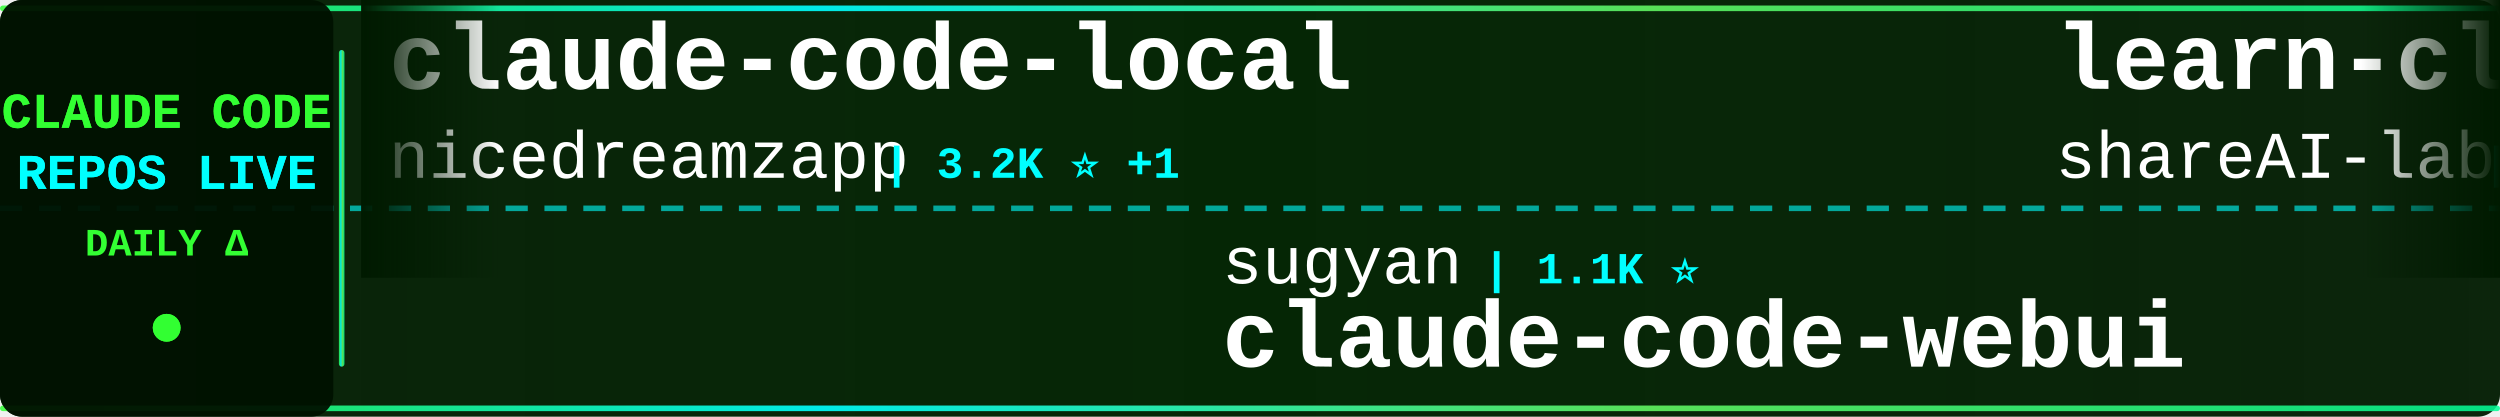
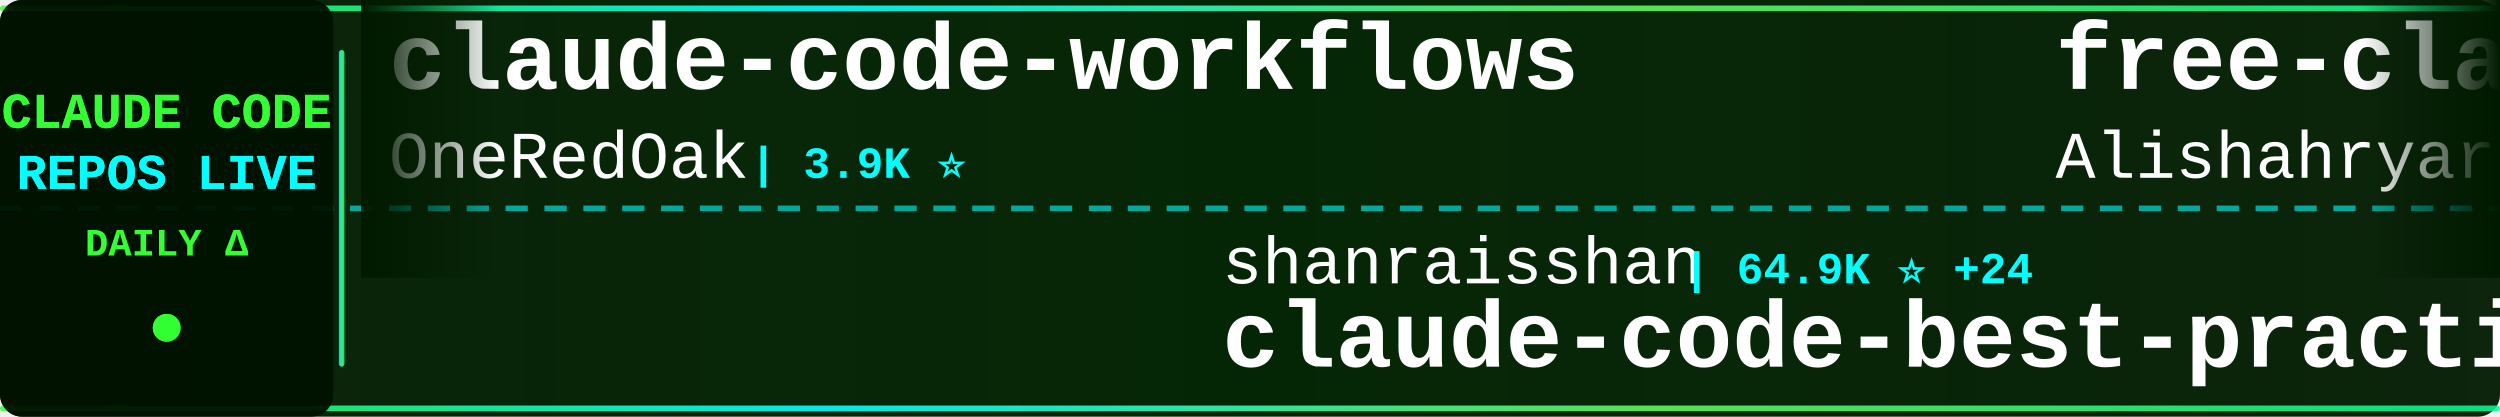
<svg xmlns="http://www.w3.org/2000/svg" width="900" height="150">
  <defs>
    <linearGradient id="tickerBg" x1="0%" y1="0%" x2="100%" y2="0%">
      <stop offset="0%" style="stop-color:#001a00;stop-opacity:0.95" />
      <stop offset="50%" style="stop-color:#002200;stop-opacity:0.98" />
      <stop offset="100%" style="stop-color:#001a00;stop-opacity:0.95" />
    </linearGradient>
    <linearGradient id="borderGrad" x1="0%" y1="0%" x2="100%" y2="0%">
      <stop offset="0%" style="stop-color:#33ff33;stop-opacity:0.85">
        <animate attributeName="stop-opacity" values="0.85;1;0.85" dur="2s" repeatCount="indefinite" />
      </stop>
      <stop offset="33%" style="stop-color:#00ffff;stop-opacity:0.9">
        <animate attributeName="stop-opacity" values="0.9;1;0.9" dur="2.2s" repeatCount="indefinite" />
      </stop>
      <stop offset="66%" style="stop-color:#66ff66;stop-opacity:0.85">
        <animate attributeName="stop-opacity" values="0.85;1;0.85" dur="1.8s" repeatCount="indefinite" />
      </stop>
      <stop offset="100%" style="stop-color:#00ff99;stop-opacity:0.85">
        <animate attributeName="stop-opacity" values="0.85;1;0.85" dur="2s" repeatCount="indefinite" />
      </stop>
    </linearGradient>
    <filter id="textGlow">
      <feGaussianBlur stdDeviation="0.1" result="coloredBlur" />
      <feMerge>
        <feMergeNode in="coloredBlur" />
        <feMergeNode in="SourceGraphic" />
      </feMerge>
    </filter>
    <filter id="metricGlow">
      <feGaussianBlur stdDeviation="0.2" result="coloredBlur" />
      <feMerge>
        <feMergeNode in="coloredBlur" />
        <feMergeNode in="SourceGraphic" />
      </feMerge>
    </filter>
    <linearGradient id="leftFade" x1="0%" y1="0%" x2="100%" y2="0%">
      <stop offset="0%" style="stop-color:#001a00;stop-opacity:1" />
      <stop offset="100%" style="stop-color:#001a00;stop-opacity:0" />
    </linearGradient>
    <linearGradient id="rightFade" x1="0%" y1="0%" x2="100%" y2="0%">
      <stop offset="0%" style="stop-color:#001a00;stop-opacity:0" />
      <stop offset="100%" style="stop-color:#001a00;stop-opacity:1" />
    </linearGradient>
  </defs>
  <rect width="900" height="150" fill="url(#tickerBg)" rx="8" />
  <rect x="0" y="2" width="900" height="2" fill="url(#borderGrad)" rx="1" />
  <rect x="0" y="146" width="900" height="2" fill="url(#borderGrad)" rx="1" />
  <line x1="0" y1="75" x2="900" y2="75" stroke="#00ffff" stroke-width="2" stroke-dasharray="8 6" opacity="0.6" />
  <rect x="0" y="0" width="120" height="150" fill="#001100" opacity="0.95" rx="8" />
  <text x="60" y="46" font-family="'Courier New', monospace" font-size="18" font-weight="bold" fill="#33ff33" text-anchor="middle" filter="url(#textGlow)">
    CLAUDE CODE
  </text>
  <text x="60" y="68" font-family="'Courier New', monospace" font-size="18" font-weight="bold" fill="#00ffff" text-anchor="middle" filter="url(#textGlow)">
    REPOS LIVE
  </text>
  <text x="60" y="92" font-family="'Courier New', monospace" font-size="14" font-weight="bold" fill="#33ff33" text-anchor="middle">
    DAILY Δ
  </text>
  <circle cx="60" cy="118" r="5" fill="#33ff33" filter="url(#metricGlow)">
    <animate attributeName="r" values="4;6;4" dur="1.5s" repeatCount="indefinite" />
    <animate attributeName="opacity" values="0.6;1;0.6" dur="1.5s" repeatCount="indefinite" />
  </circle>
  <rect x="122" y="18" width="2" height="114" fill="url(#borderGrad)" rx="1" />
  <clipPath id="tickerClip">
    <rect x="130" y="0" width="770" height="150" />
  </clipPath>
  <g clip-path="url(#tickerClip)">
    <g id="tickerItems">
      <animateTransform attributeName="transform" attributeType="XML" type="translate" from="0 0" to="-3000 0" dur="54s" repeatCount="indefinite" />
      <g transform="translate(0, 0)">
-         <text x="140" y="32" font-family="'Courier New', monospace" font-size="34" font-weight="bold" fill="#ffffff">claude-code-local</text>
-         <text x="140" y="64" font-family="'Courier New', monospace" font-size="24" font-weight="normal" fill="#ffffff" opacity="1.0">nicedreamzapp</text>
-         <text x="318" y="64" font-family="'Courier New', monospace" font-size="16" font-weight="bold" fill="#00ffff"> | 3.2K ⭐ +1</text>
+         <text x="140" y="32" font-family="'Courier New', monospace" font-size="34" font-weight="bold" fill="#ffffff">claude-code-workflows</text>
+         <text x="140" y="64" font-family="'Courier New', monospace" font-size="24" font-weight="normal" fill="#ffffff" opacity="1.0">OneRedOak</text>
+         <text x="270" y="64" font-family="'Courier New', monospace" font-size="16" font-weight="bold" fill="#00ffff"> | 3.9K ⭐</text>
      </g>
      <g transform="translate(300, 0)">
-         <text x="140" y="102" font-family="'Courier New', monospace" font-size="24" font-weight="normal" fill="#ffffff" opacity="1.0">sugyan</text>
-         <text x="234" y="102" font-family="'Courier New', monospace" font-size="16" font-weight="bold" fill="#00ffff"> | 1.1K ⭐</text>
-         <text x="140" y="132" font-family="'Courier New', monospace" font-size="34" font-weight="bold" fill="#ffffff">claude-code-webui</text>
+         <text x="140" y="102" font-family="'Courier New', monospace" font-size="24" font-weight="normal" fill="#ffffff" opacity="1.0">shanraisshan</text>
+         <text x="306" y="102" font-family="'Courier New', monospace" font-size="16" font-weight="bold" fill="#00ffff"> | 64.9K ⭐ +24</text>
+         <text x="140" y="132" font-family="'Courier New', monospace" font-size="34" font-weight="bold" fill="#ffffff">claude-code-best-practic...</text>
      </g>
      <g transform="translate(600, 0)">
-         <text x="140" y="32" font-family="'Courier New', monospace" font-size="34" font-weight="bold" fill="#ffffff">learn-claude-code</text>
-         <text x="140" y="64" font-family="'Courier New', monospace" font-size="24" font-weight="normal" fill="#ffffff" opacity="1.0">shareAI-lab</text>
-         <text x="294" y="64" font-family="'Courier New', monospace" font-size="16" font-weight="bold" fill="#00ffff"> | 74.9K ⭐ +96</text>
+         <text x="140" y="32" font-family="'Courier New', monospace" font-size="34" font-weight="bold" fill="#ffffff">free-claude-code</text>
+         <text x="140" y="64" font-family="'Courier New', monospace" font-size="24" font-weight="normal" fill="#ffffff" opacity="1.0">Alishahryar1</text>
+         <text x="306" y="64" font-family="'Courier New', monospace" font-size="16" font-weight="bold" fill="#00ffff"> | 47.3K ⭐ +785</text>
      </g>
      <g transform="translate(900, 0)">
-         <text x="140" y="102" font-family="'Courier New', monospace" font-size="24" font-weight="normal" fill="#ffffff" opacity="1.0">claude-code-best</text>
-         <text x="354" y="102" font-family="'Courier New', monospace" font-size="16" font-weight="bold" fill="#00ffff"> | 22.2K ⭐ +16</text>
-         <text x="140" y="132" font-family="'Courier New', monospace" font-size="34" font-weight="bold" fill="#ffffff">claude-code</text>
+         <text x="140" y="102" font-family="'Courier New', monospace" font-size="24" font-weight="normal" fill="#ffffff" opacity="1.0">ChinaSiro</text>
+         <text x="270" y="102" font-family="'Courier New', monospace" font-size="16" font-weight="bold" fill="#00ffff"> | 9.6K ⭐ +1</text>
+         <text x="140" y="132" font-family="'Courier New', monospace" font-size="34" font-weight="bold" fill="#ffffff">claude-code-sourcemap</text>
      </g>
      <g transform="translate(1200, 0)">
-         <text x="140" y="32" font-family="'Courier New', monospace" font-size="34" font-weight="bold" fill="#ffffff">Claude-Code</text>
-         <text x="140" y="64" font-family="'Courier New', monospace" font-size="24" font-weight="normal" fill="#ffffff" opacity="1.0">OrcaWhisper</text>
-         <text x="294" y="64" font-family="'Courier New', monospace" font-size="16" font-weight="bold" fill="#00ffff"> | 92 ⭐</text>
+         <text x="140" y="32" font-family="'Courier New', monospace" font-size="34" font-weight="bold" fill="#ffffff">Dive-into-Claude-Code</text>
+         <text x="140" y="64" font-family="'Courier New', monospace" font-size="24" font-weight="normal" fill="#ffffff" opacity="1.0">VILA-Lab</text>
+         <text x="258" y="64" font-family="'Courier New', monospace" font-size="16" font-weight="bold" fill="#00ffff"> | 2.1K ⭐ +1</text>
      </g>
      <g transform="translate(1500, 0)">
-         <text x="140" y="102" font-family="'Courier New', monospace" font-size="24" font-weight="normal" fill="#ffffff" opacity="1.0">VineeTagarwaL-code</text>
-         <text x="378" y="102" font-family="'Courier New', monospace" font-size="16" font-weight="bold" fill="#00ffff"> | 273 ⭐</text>
-         <text x="140" y="132" font-family="'Courier New', monospace" font-size="34" font-weight="bold" fill="#ffffff">claude-code</text>
+         <text x="140" y="102" font-family="'Courier New', monospace" font-size="24" font-weight="normal" fill="#ffffff" opacity="1.0">daymade</text>
+         <text x="246" y="102" font-family="'Courier New', monospace" font-size="16" font-weight="bold" fill="#00ffff"> | 1.3K ⭐</text>
+         <text x="140" y="132" font-family="'Courier New', monospace" font-size="34" font-weight="bold" fill="#ffffff">claude-code-skills</text>
      </g>
      <g transform="translate(1800, 0)">
+         <text x="140" y="32" font-family="'Courier New', monospace" font-size="34" font-weight="bold" fill="#ffffff">claude-code-telegram</text>
+         <text x="140" y="64" font-family="'Courier New', monospace" font-size="24" font-weight="normal" fill="#ffffff" opacity="1.0">RichardAtCT</text>
+         <text x="294" y="64" font-family="'Courier New', monospace" font-size="16" font-weight="bold" fill="#00ffff"> | 2.8K ⭐ +2</text>
+       </g>
+       <g transform="translate(2100, 0)">
+         <text x="140" y="102" font-family="'Courier New', monospace" font-size="24" font-weight="normal" fill="#ffffff" opacity="1.0">zebbern</text>
+         <text x="246" y="102" font-family="'Courier New', monospace" font-size="16" font-weight="bold" fill="#00ffff"> | 4.6K ⭐ +1</text>
+         <text x="140" y="132" font-family="'Courier New', monospace" font-size="34" font-weight="bold" fill="#ffffff">claude-code-guide</text>
+       </g>
+       <g transform="translate(2400, 0)">
        <text x="140" y="32" font-family="'Courier New', monospace" font-size="34" font-weight="bold" fill="#ffffff">claude-code-source-code</text>
        <text x="140" y="64" font-family="'Courier New', monospace" font-size="24" font-weight="normal" fill="#ffffff" opacity="1.0">777genius</text>
        <text x="270" y="64" font-family="'Courier New', monospace" font-size="16" font-weight="bold" fill="#00ffff"> | 926 ⭐</text>
      </g>
-       <g transform="translate(2100, 0)">
-         <text x="140" y="102" font-family="'Courier New', monospace" font-size="24" font-weight="normal" fill="#ffffff" opacity="1.0">1rgs</text>
-         <text x="210" y="102" font-family="'Courier New', monospace" font-size="16" font-weight="bold" fill="#00ffff"> | 3.7K ⭐</text>
-         <text x="140" y="132" font-family="'Courier New', monospace" font-size="34" font-weight="bold" fill="#ffffff">claude-code-proxy</text>
-       </g>
-       <g transform="translate(2400, 0)">
-         <text x="140" y="32" font-family="'Courier New', monospace" font-size="34" font-weight="bold" fill="#ffffff">ECC</text>
-         <text x="140" y="64" font-family="'Courier New', monospace" font-size="24" font-weight="normal" fill="#ffffff" opacity="1.0">affaan-m</text>
-         <text x="258" y="64" font-family="'Courier New', monospace" font-size="16" font-weight="bold" fill="#00ffff"> | 241.8K ⭐ +325</text>
-       </g>
      <g transform="translate(2700, 0)">
        <text x="140" y="102" font-family="'Courier New', monospace" font-size="24" font-weight="normal" fill="#ffffff" opacity="1.0">oboard</text>
-         <text x="234" y="102" font-family="'Courier New', monospace" font-size="16" font-weight="bold" fill="#00ffff"> | 3.3K ⭐</text>
+         <text x="234" y="102" font-family="'Courier New', monospace" font-size="16" font-weight="bold" fill="#00ffff"> | 3.3K ⭐ +1</text>
        <text x="140" y="132" font-family="'Courier New', monospace" font-size="34" font-weight="bold" fill="#ffffff">claude-code-rev</text>
      </g>
      <g transform="translate(3000, 0)">
-         <text x="140" y="32" font-family="'Courier New', monospace" font-size="34" font-weight="bold" fill="#ffffff">claude-code-local</text>
-         <text x="140" y="64" font-family="'Courier New', monospace" font-size="24" font-weight="normal" fill="#ffffff" opacity="1.0">nicedreamzapp</text>
-         <text x="318" y="64" font-family="'Courier New', monospace" font-size="16" font-weight="bold" fill="#00ffff"> | 3.2K ⭐ +1</text>
+         <text x="140" y="32" font-family="'Courier New', monospace" font-size="34" font-weight="bold" fill="#ffffff">claude-code-workflows</text>
+         <text x="140" y="64" font-family="'Courier New', monospace" font-size="24" font-weight="normal" fill="#ffffff" opacity="1.0">OneRedOak</text>
+         <text x="270" y="64" font-family="'Courier New', monospace" font-size="16" font-weight="bold" fill="#00ffff"> | 3.9K ⭐</text>
      </g>
      <g transform="translate(3300, 0)">
-         <text x="140" y="102" font-family="'Courier New', monospace" font-size="24" font-weight="normal" fill="#ffffff" opacity="1.0">sugyan</text>
-         <text x="234" y="102" font-family="'Courier New', monospace" font-size="16" font-weight="bold" fill="#00ffff"> | 1.1K ⭐</text>
-         <text x="140" y="132" font-family="'Courier New', monospace" font-size="34" font-weight="bold" fill="#ffffff">claude-code-webui</text>
+         <text x="140" y="102" font-family="'Courier New', monospace" font-size="24" font-weight="normal" fill="#ffffff" opacity="1.0">shanraisshan</text>
+         <text x="306" y="102" font-family="'Courier New', monospace" font-size="16" font-weight="bold" fill="#00ffff"> | 64.9K ⭐ +24</text>
+         <text x="140" y="132" font-family="'Courier New', monospace" font-size="34" font-weight="bold" fill="#ffffff">claude-code-best-practic...</text>
      </g>
      <g transform="translate(3600, 0)">
-         <text x="140" y="32" font-family="'Courier New', monospace" font-size="34" font-weight="bold" fill="#ffffff">learn-claude-code</text>
-         <text x="140" y="64" font-family="'Courier New', monospace" font-size="24" font-weight="normal" fill="#ffffff" opacity="1.0">shareAI-lab</text>
-         <text x="294" y="64" font-family="'Courier New', monospace" font-size="16" font-weight="bold" fill="#00ffff"> | 74.9K ⭐ +96</text>
+         <text x="140" y="32" font-family="'Courier New', monospace" font-size="34" font-weight="bold" fill="#ffffff">free-claude-code</text>
+         <text x="140" y="64" font-family="'Courier New', monospace" font-size="24" font-weight="normal" fill="#ffffff" opacity="1.0">Alishahryar1</text>
+         <text x="306" y="64" font-family="'Courier New', monospace" font-size="16" font-weight="bold" fill="#00ffff"> | 47.3K ⭐ +785</text>
      </g>
      <g transform="translate(3900, 0)">
-         <text x="140" y="102" font-family="'Courier New', monospace" font-size="24" font-weight="normal" fill="#ffffff" opacity="1.0">claude-code-best</text>
-         <text x="354" y="102" font-family="'Courier New', monospace" font-size="16" font-weight="bold" fill="#00ffff"> | 22.2K ⭐ +16</text>
-         <text x="140" y="132" font-family="'Courier New', monospace" font-size="34" font-weight="bold" fill="#ffffff">claude-code</text>
+         <text x="140" y="102" font-family="'Courier New', monospace" font-size="24" font-weight="normal" fill="#ffffff" opacity="1.0">ChinaSiro</text>
+         <text x="270" y="102" font-family="'Courier New', monospace" font-size="16" font-weight="bold" fill="#00ffff"> | 9.6K ⭐ +1</text>
+         <text x="140" y="132" font-family="'Courier New', monospace" font-size="34" font-weight="bold" fill="#ffffff">claude-code-sourcemap</text>
      </g>
    </g>
  </g>
  <rect x="130" y="0" width="50" height="100" fill="url(#leftFade)" />
  <rect x="850" y="0" width="50" height="100" fill="url(#rightFade)" />
</svg>
